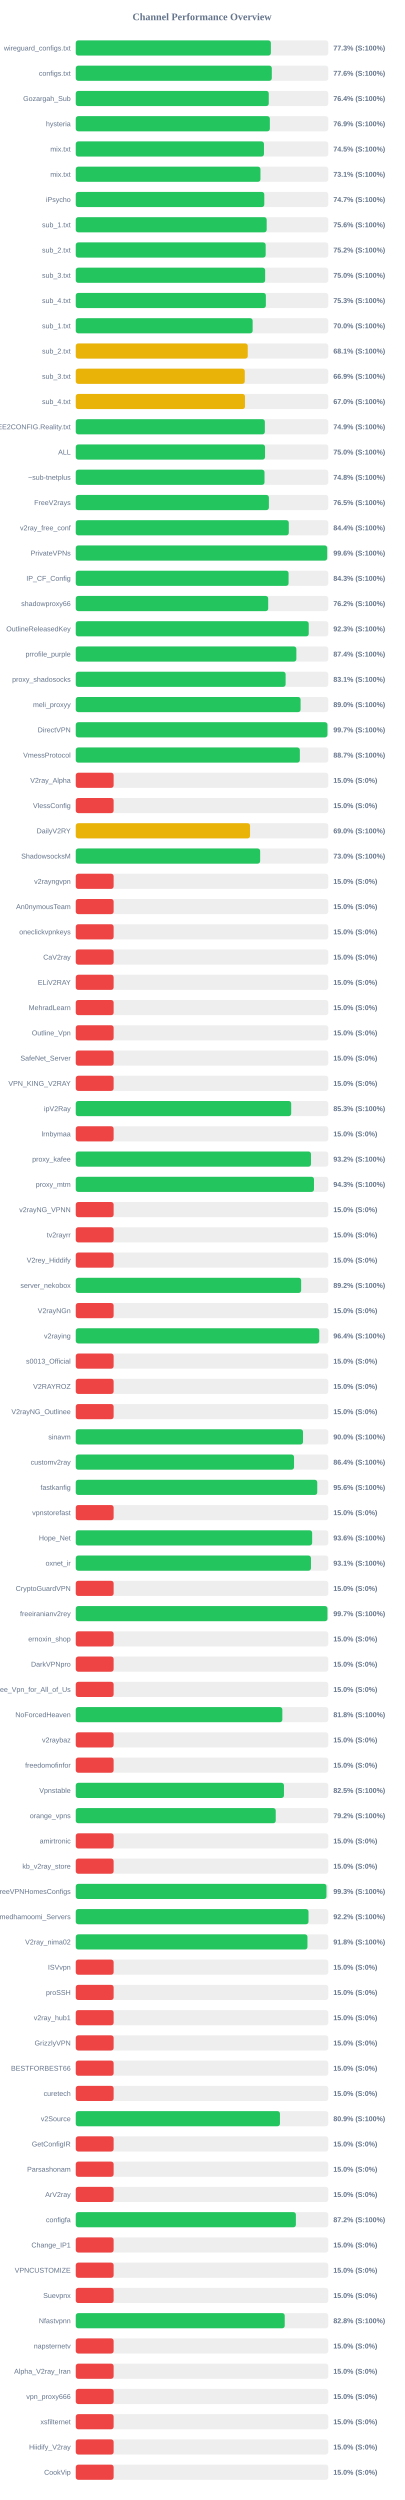
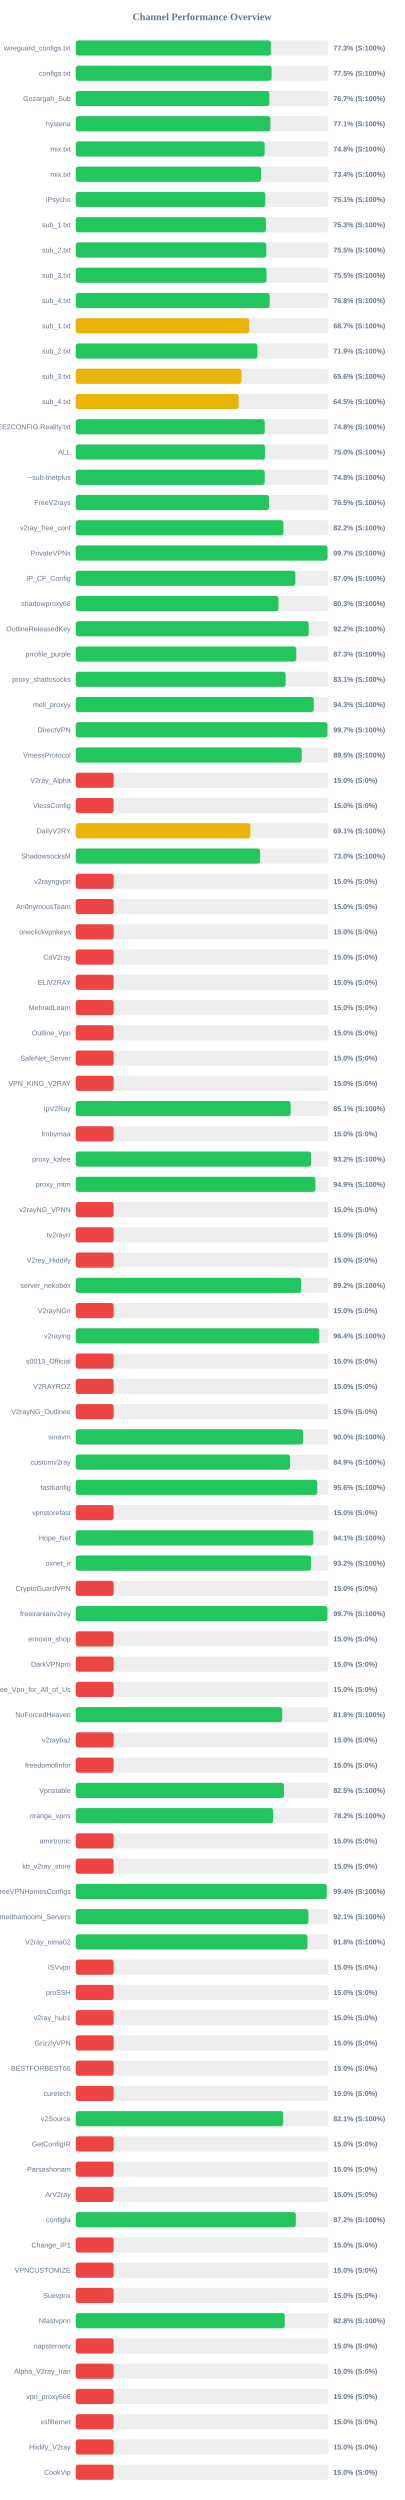
<svg xmlns="http://www.w3.org/2000/svg" width="800" height="4950" version="1.1">
  <style>
        .row { font: 14px Arial; fill: #64748b; }
        .score { font: bold 14px Arial; fill: #64748b; }
    </style>
  <text x="400" y="40" text-anchor="middle" font-size="20px" font-weight="bold" fill="#64748b">Channel Performance Overview</text>
  <rect x="150" y="80" width="500" height="30" fill="#eee" rx="5" />
-   <rect x="150" y="80" width="386.35" height="30" fill="#22c55e" rx="5" />
+   <rect x="150" y="80" width="386.3" height="30" fill="#22c55e" rx="5" />
  <text x="140" y="100" text-anchor="end" class="row">wireguard_configs.txt</text>
  <text x="660" y="100" text-anchor="start" class="score">77.3% (S:100%)</text>
  <rect x="150" y="130" width="500" height="30" fill="#eee" rx="5" />
-   <rect x="150" y="130" width="388.15" height="30" fill="#22c55e" rx="5" />
+   <rect x="150" y="130" width="387.75" height="30" fill="#22c55e" rx="5" />
  <text x="140" y="150" text-anchor="end" class="row">configs.txt</text>
-   <text x="660" y="150" text-anchor="start" class="score">77.6% (S:100%)</text>
+   <text x="660" y="150" text-anchor="start" class="score">77.5% (S:100%)</text>
  <rect x="150" y="180" width="500" height="30" fill="#eee" rx="5" />
-   <rect x="150" y="180" width="382.15" height="30" fill="#22c55e" rx="5" />
+   <rect x="150" y="180" width="383.3" height="30" fill="#22c55e" rx="5" />
  <text x="140" y="200" text-anchor="end" class="row">Gozargah_Sub</text>
-   <text x="660" y="200" text-anchor="start" class="score">76.4% (S:100%)</text>
+   <text x="660" y="200" text-anchor="start" class="score">76.7% (S:100%)</text>
  <rect x="150" y="230" width="500" height="30" fill="#eee" rx="5" />
-   <rect x="150" y="230" width="384.3" height="30" fill="#22c55e" rx="5" />
+   <rect x="150" y="230" width="385.4" height="30" fill="#22c55e" rx="5" />
  <text x="140" y="250" text-anchor="end" class="row">hysteria</text>
-   <text x="660" y="250" text-anchor="start" class="score">76.9% (S:100%)</text>
+   <text x="660" y="250" text-anchor="start" class="score">77.1% (S:100%)</text>
  <rect x="150" y="280" width="500" height="30" fill="#eee" rx="5" />
-   <rect x="150" y="280" width="372.65" height="30" fill="#22c55e" rx="5" />
+   <rect x="150" y="280" width="374.0" height="30" fill="#22c55e" rx="5" />
  <text x="140" y="300" text-anchor="end" class="row">mix.txt</text>
-   <text x="660" y="300" text-anchor="start" class="score">74.5% (S:100%)</text>
+   <text x="660" y="300" text-anchor="start" class="score">74.8% (S:100%)</text>
  <rect x="150" y="330" width="500" height="30" fill="#eee" rx="5" />
-   <rect x="150" y="330" width="365.7" height="30" fill="#22c55e" rx="5" />
+   <rect x="150" y="330" width="366.95" height="30" fill="#22c55e" rx="5" />
  <text x="140" y="350" text-anchor="end" class="row">mix.txt</text>
-   <text x="660" y="350" text-anchor="start" class="score">73.1% (S:100%)</text>
+   <text x="660" y="350" text-anchor="start" class="score">73.4% (S:100%)</text>
  <rect x="150" y="380" width="500" height="30" fill="#eee" rx="5" />
-   <rect x="150" y="380" width="373.3" height="30" fill="#22c55e" rx="5" />
+   <rect x="150" y="380" width="375.3" height="30" fill="#22c55e" rx="5" />
  <text x="140" y="400" text-anchor="end" class="row">iPsycho</text>
-   <text x="660" y="400" text-anchor="start" class="score">74.7% (S:100%)</text>
+   <text x="660" y="400" text-anchor="start" class="score">75.1% (S:100%)</text>
  <rect x="150" y="430" width="500" height="30" fill="#eee" rx="5" />
-   <rect x="150" y="430" width="378.05" height="30" fill="#22c55e" rx="5" />
+   <rect x="150" y="430" width="376.5" height="30" fill="#22c55e" rx="5" />
  <text x="140" y="450" text-anchor="end" class="row">sub_1.txt</text>
-   <text x="660" y="450" text-anchor="start" class="score">75.6% (S:100%)</text>
+   <text x="660" y="450" text-anchor="start" class="score">75.3% (S:100%)</text>
  <rect x="150" y="480" width="500" height="30" fill="#eee" rx="5" />
-   <rect x="150" y="480" width="376.0" height="30" fill="#22c55e" rx="5" />
+   <rect x="150" y="480" width="377.3" height="30" fill="#22c55e" rx="5" />
  <text x="140" y="500" text-anchor="end" class="row">sub_2.txt</text>
-   <text x="660" y="500" text-anchor="start" class="score">75.2% (S:100%)</text>
+   <text x="660" y="500" text-anchor="start" class="score">75.5% (S:100%)</text>
  <rect x="150" y="530" width="500" height="30" fill="#eee" rx="5" />
-   <rect x="150" y="530" width="375.0" height="30" fill="#22c55e" rx="5" />
+   <rect x="150" y="530" width="377.7" height="30" fill="#22c55e" rx="5" />
  <text x="140" y="550" text-anchor="end" class="row">sub_3.txt</text>
-   <text x="660" y="550" text-anchor="start" class="score">75.0% (S:100%)</text>
+   <text x="660" y="550" text-anchor="start" class="score">75.5% (S:100%)</text>
  <rect x="150" y="580" width="500" height="30" fill="#eee" rx="5" />
-   <rect x="150" y="580" width="376.4" height="30" fill="#22c55e" rx="5" />
+   <rect x="150" y="580" width="384.0" height="30" fill="#22c55e" rx="5" />
  <text x="140" y="600" text-anchor="end" class="row">sub_4.txt</text>
-   <text x="660" y="600" text-anchor="start" class="score">75.3% (S:100%)</text>
+   <text x="660" y="600" text-anchor="start" class="score">76.8% (S:100%)</text>
  <rect x="150" y="630" width="500" height="30" fill="#eee" rx="5" />
-   <rect x="150" y="630" width="350.25" height="30" fill="#22c55e" rx="5" />
+   <rect x="150" y="630" width="343.5" height="30" fill="#eab308" rx="5" />
  <text x="140" y="650" text-anchor="end" class="row">sub_1.txt</text>
-   <text x="660" y="650" text-anchor="start" class="score">70.0% (S:100%)</text>
+   <text x="660" y="650" text-anchor="start" class="score">68.7% (S:100%)</text>
  <rect x="150" y="680" width="500" height="30" fill="#eee" rx="5" />
-   <rect x="150" y="680" width="340.55" height="30" fill="#eab308" rx="5" />
+   <rect x="150" y="680" width="359.65" height="30" fill="#22c55e" rx="5" />
  <text x="140" y="700" text-anchor="end" class="row">sub_2.txt</text>
-   <text x="660" y="700" text-anchor="start" class="score">68.1% (S:100%)</text>
+   <text x="660" y="700" text-anchor="start" class="score">71.9% (S:100%)</text>
  <rect x="150" y="730" width="500" height="30" fill="#eee" rx="5" />
-   <rect x="150" y="730" width="334.65" height="30" fill="#eab308" rx="5" />
+   <rect x="150" y="730" width="328.0" height="30" fill="#eab308" rx="5" />
  <text x="140" y="750" text-anchor="end" class="row">sub_3.txt</text>
-   <text x="660" y="750" text-anchor="start" class="score">66.9% (S:100%)</text>
+   <text x="660" y="750" text-anchor="start" class="score">65.6% (S:100%)</text>
  <rect x="150" y="780" width="500" height="30" fill="#eee" rx="5" />
-   <rect x="150" y="780" width="335.05" height="30" fill="#eab308" rx="5" />
+   <rect x="150" y="780" width="322.6" height="30" fill="#eab308" rx="5" />
  <text x="140" y="800" text-anchor="end" class="row">sub_4.txt</text>
-   <text x="660" y="800" text-anchor="start" class="score">67.0% (S:100%)</text>
+   <text x="660" y="800" text-anchor="start" class="score">64.5% (S:100%)</text>
  <rect x="150" y="830" width="500" height="30" fill="#eee" rx="5" />
-   <rect x="150" y="830" width="374.4" height="30" fill="#22c55e" rx="5" />
+   <rect x="150" y="830" width="374.2" height="30" fill="#22c55e" rx="5" />
  <text x="140" y="850" text-anchor="end" class="row">@FREE2CONFIG.Reality.txt</text>
-   <text x="660" y="850" text-anchor="start" class="score">74.9% (S:100%)</text>
+   <text x="660" y="850" text-anchor="start" class="score">74.8% (S:100%)</text>
  <rect x="150" y="880" width="500" height="30" fill="#eee" rx="5" />
-   <rect x="150" y="880" width="374.75" height="30" fill="#22c55e" rx="5" />
+   <rect x="150" y="880" width="374.8" height="30" fill="#22c55e" rx="5" />
  <text x="140" y="900" text-anchor="end" class="row">ALL</text>
  <text x="660" y="900" text-anchor="start" class="score">75.0% (S:100%)</text>
  <rect x="150" y="930" width="500" height="30" fill="#eee" rx="5" />
-   <rect x="150" y="930" width="373.75" height="30" fill="#22c55e" rx="5" />
+   <rect x="150" y="930" width="374.15" height="30" fill="#22c55e" rx="5" />
  <text x="140" y="950" text-anchor="end" class="row">~sub-tnetplus</text>
  <text x="660" y="950" text-anchor="start" class="score">74.8% (S:100%)</text>
  <rect x="150" y="980" width="500" height="30" fill="#eee" rx="5" />
-   <rect x="150" y="980" width="382.4" height="30" fill="#22c55e" rx="5" />
+   <rect x="150" y="980" width="382.55" height="30" fill="#22c55e" rx="5" />
  <text x="140" y="1000" text-anchor="end" class="row">FreeV2rays</text>
  <text x="660" y="1000" text-anchor="start" class="score">76.5% (S:100%)</text>
  <rect x="150" y="1030" width="500" height="30" fill="#eee" rx="5" />
-   <rect x="150" y="1030" width="421.8" height="30" fill="#22c55e" rx="5" />
+   <rect x="150" y="1030" width="411.05" height="30" fill="#22c55e" rx="5" />
  <text x="140" y="1050" text-anchor="end" class="row">v2ray_free_conf</text>
-   <text x="660" y="1050" text-anchor="start" class="score">84.4% (S:100%)</text>
+   <text x="660" y="1050" text-anchor="start" class="score">82.2% (S:100%)</text>
  <rect x="150" y="1080" width="500" height="30" fill="#eee" rx="5" />
-   <rect x="150" y="1080" width="497.85" height="30" fill="#22c55e" rx="5" />
+   <rect x="150" y="1080" width="498.45" height="30" fill="#22c55e" rx="5" />
  <text x="140" y="1100" text-anchor="end" class="row">PrivateVPNs</text>
-   <text x="660" y="1100" text-anchor="start" class="score">99.6% (S:100%)</text>
+   <text x="660" y="1100" text-anchor="start" class="score">99.7% (S:100%)</text>
  <rect x="150" y="1130" width="500" height="30" fill="#eee" rx="5" />
-   <rect x="150" y="1130" width="421.4" height="30" fill="#22c55e" rx="5" />
+   <rect x="150" y="1130" width="434.8" height="30" fill="#22c55e" rx="5" />
  <text x="140" y="1150" text-anchor="end" class="row">IP_CF_Config</text>
-   <text x="660" y="1150" text-anchor="start" class="score">84.3% (S:100%)</text>
+   <text x="660" y="1150" text-anchor="start" class="score">87.0% (S:100%)</text>
  <rect x="150" y="1180" width="500" height="30" fill="#eee" rx="5" />
-   <rect x="150" y="1180" width="381.0" height="30" fill="#22c55e" rx="5" />
+   <rect x="150" y="1180" width="401.3" height="30" fill="#22c55e" rx="5" />
  <text x="140" y="1200" text-anchor="end" class="row">shadowproxy66</text>
-   <text x="660" y="1200" text-anchor="start" class="score">76.2% (S:100%)</text>
+   <text x="660" y="1200" text-anchor="start" class="score">80.3% (S:100%)</text>
  <rect x="150" y="1230" width="500" height="30" fill="#eee" rx="5" />
-   <rect x="150" y="1230" width="461.3" height="30" fill="#22c55e" rx="5" />
+   <rect x="150" y="1230" width="461.2" height="30" fill="#22c55e" rx="5" />
  <text x="140" y="1250" text-anchor="end" class="row">OutlineReleasedKey</text>
-   <text x="660" y="1250" text-anchor="start" class="score">92.3% (S:100%)</text>
+   <text x="660" y="1250" text-anchor="start" class="score">92.2% (S:100%)</text>
  <rect x="150" y="1280" width="500" height="30" fill="#eee" rx="5" />
-   <rect x="150" y="1280" width="436.8" height="30" fill="#22c55e" rx="5" />
+   <rect x="150" y="1280" width="436.6" height="30" fill="#22c55e" rx="5" />
  <text x="140" y="1300" text-anchor="end" class="row">prrofile_purple</text>
-   <text x="660" y="1300" text-anchor="start" class="score">87.4% (S:100%)</text>
+   <text x="660" y="1300" text-anchor="start" class="score">87.3% (S:100%)</text>
  <rect x="150" y="1330" width="500" height="30" fill="#eee" rx="5" />
-   <rect x="150" y="1330" width="415.5" height="30" fill="#22c55e" rx="5" />
+   <rect x="150" y="1330" width="415.65" height="30" fill="#22c55e" rx="5" />
  <text x="140" y="1350" text-anchor="end" class="row">proxy_shadosocks</text>
  <text x="660" y="1350" text-anchor="start" class="score">83.1% (S:100%)</text>
  <rect x="150" y="1380" width="500" height="30" fill="#eee" rx="5" />
-   <rect x="150" y="1380" width="445.15" height="30" fill="#22c55e" rx="5" />
+   <rect x="150" y="1380" width="471.3" height="30" fill="#22c55e" rx="5" />
  <text x="140" y="1400" text-anchor="end" class="row">meli_proxyy</text>
-   <text x="660" y="1400" text-anchor="start" class="score">89.0% (S:100%)</text>
+   <text x="660" y="1400" text-anchor="start" class="score">94.3% (S:100%)</text>
  <rect x="150" y="1430" width="500" height="30" fill="#eee" rx="5" />
-   <rect x="150" y="1430" width="498.3" height="30" fill="#22c55e" rx="5" />
+   <rect x="150" y="1430" width="498.45" height="30" fill="#22c55e" rx="5" />
  <text x="140" y="1450" text-anchor="end" class="row">DirectVPN</text>
  <text x="660" y="1450" text-anchor="start" class="score">99.7% (S:100%)</text>
  <rect x="150" y="1480" width="500" height="30" fill="#eee" rx="5" />
-   <rect x="150" y="1480" width="443.7" height="30" fill="#22c55e" rx="5" />
+   <rect x="150" y="1480" width="447.45" height="30" fill="#22c55e" rx="5" />
  <text x="140" y="1500" text-anchor="end" class="row">VmessProtocol</text>
-   <text x="660" y="1500" text-anchor="start" class="score">88.7% (S:100%)</text>
+   <text x="660" y="1500" text-anchor="start" class="score">89.5% (S:100%)</text>
  <rect x="150" y="1530" width="500" height="30" fill="#eee" rx="5" />
  <rect x="150" y="1530" width="75.0" height="30" fill="#ef4444" rx="5" />
  <text x="140" y="1550" text-anchor="end" class="row">V2ray_Alpha</text>
  <text x="660" y="1550" text-anchor="start" class="score">15.0% (S:0%)</text>
  <rect x="150" y="1580" width="500" height="30" fill="#eee" rx="5" />
  <rect x="150" y="1580" width="75.0" height="30" fill="#ef4444" rx="5" />
  <text x="140" y="1600" text-anchor="end" class="row">VlessConfig</text>
  <text x="660" y="1600" text-anchor="start" class="score">15.0% (S:0%)</text>
  <rect x="150" y="1630" width="500" height="30" fill="#eee" rx="5" />
-   <rect x="150" y="1630" width="345.1" height="30" fill="#eab308" rx="5" />
+   <rect x="150" y="1630" width="345.65" height="30" fill="#eab308" rx="5" />
  <text x="140" y="1650" text-anchor="end" class="row">DailyV2RY</text>
-   <text x="660" y="1650" text-anchor="start" class="score">69.0% (S:100%)</text>
+   <text x="660" y="1650" text-anchor="start" class="score">69.1% (S:100%)</text>
  <rect x="150" y="1680" width="500" height="30" fill="#eee" rx="5" />
-   <rect x="150" y="1680" width="365.1" height="30" fill="#22c55e" rx="5" />
+   <rect x="150" y="1680" width="364.95" height="30" fill="#22c55e" rx="5" />
  <text x="140" y="1700" text-anchor="end" class="row">ShadowsocksM</text>
  <text x="660" y="1700" text-anchor="start" class="score">73.0% (S:100%)</text>
  <rect x="150" y="1730" width="500" height="30" fill="#eee" rx="5" />
  <rect x="150" y="1730" width="75.0" height="30" fill="#ef4444" rx="5" />
  <text x="140" y="1750" text-anchor="end" class="row">v2rayngvpn</text>
  <text x="660" y="1750" text-anchor="start" class="score">15.0% (S:0%)</text>
  <rect x="150" y="1780" width="500" height="30" fill="#eee" rx="5" />
  <rect x="150" y="1780" width="75.0" height="30" fill="#ef4444" rx="5" />
  <text x="140" y="1800" text-anchor="end" class="row">An0nymousTeam</text>
  <text x="660" y="1800" text-anchor="start" class="score">15.0% (S:0%)</text>
  <rect x="150" y="1830" width="500" height="30" fill="#eee" rx="5" />
  <rect x="150" y="1830" width="75.0" height="30" fill="#ef4444" rx="5" />
  <text x="140" y="1850" text-anchor="end" class="row">oneclickvpnkeys</text>
  <text x="660" y="1850" text-anchor="start" class="score">15.0% (S:0%)</text>
  <rect x="150" y="1880" width="500" height="30" fill="#eee" rx="5" />
  <rect x="150" y="1880" width="75.0" height="30" fill="#ef4444" rx="5" />
  <text x="140" y="1900" text-anchor="end" class="row">CaV2ray</text>
  <text x="660" y="1900" text-anchor="start" class="score">15.0% (S:0%)</text>
  <rect x="150" y="1930" width="500" height="30" fill="#eee" rx="5" />
  <rect x="150" y="1930" width="75.0" height="30" fill="#ef4444" rx="5" />
  <text x="140" y="1950" text-anchor="end" class="row">ELiV2RAY</text>
  <text x="660" y="1950" text-anchor="start" class="score">15.0% (S:0%)</text>
  <rect x="150" y="1980" width="500" height="30" fill="#eee" rx="5" />
  <rect x="150" y="1980" width="75.0" height="30" fill="#ef4444" rx="5" />
  <text x="140" y="2000" text-anchor="end" class="row">MehradLearn</text>
  <text x="660" y="2000" text-anchor="start" class="score">15.0% (S:0%)</text>
  <rect x="150" y="2030" width="500" height="30" fill="#eee" rx="5" />
  <rect x="150" y="2030" width="75.0" height="30" fill="#ef4444" rx="5" />
  <text x="140" y="2050" text-anchor="end" class="row">Outline_Vpn</text>
  <text x="660" y="2050" text-anchor="start" class="score">15.0% (S:0%)</text>
  <rect x="150" y="2080" width="500" height="30" fill="#eee" rx="5" />
  <rect x="150" y="2080" width="75.0" height="30" fill="#ef4444" rx="5" />
  <text x="140" y="2100" text-anchor="end" class="row">SafeNet_Server</text>
  <text x="660" y="2100" text-anchor="start" class="score">15.0% (S:0%)</text>
  <rect x="150" y="2130" width="500" height="30" fill="#eee" rx="5" />
  <rect x="150" y="2130" width="75.0" height="30" fill="#ef4444" rx="5" />
  <text x="140" y="2150" text-anchor="end" class="row">VPN_KING_V2RAY</text>
  <text x="660" y="2150" text-anchor="start" class="score">15.0% (S:0%)</text>
  <rect x="150" y="2180" width="500" height="30" fill="#eee" rx="5" />
-   <rect x="150" y="2180" width="426.55" height="30" fill="#22c55e" rx="5" />
+   <rect x="150" y="2180" width="425.5" height="30" fill="#22c55e" rx="5" />
  <text x="140" y="2200" text-anchor="end" class="row">ipV2Ray</text>
-   <text x="660" y="2200" text-anchor="start" class="score">85.3% (S:100%)</text>
+   <text x="660" y="2200" text-anchor="start" class="score">85.1% (S:100%)</text>
  <rect x="150" y="2230" width="500" height="30" fill="#eee" rx="5" />
  <rect x="150" y="2230" width="75.0" height="30" fill="#ef4444" rx="5" />
  <text x="140" y="2250" text-anchor="end" class="row">lrnbymaa</text>
  <text x="660" y="2250" text-anchor="start" class="score">15.0% (S:0%)</text>
  <rect x="150" y="2280" width="500" height="30" fill="#eee" rx="5" />
-   <rect x="150" y="2280" width="465.75" height="30" fill="#22c55e" rx="5" />
+   <rect x="150" y="2280" width="465.85" height="30" fill="#22c55e" rx="5" />
  <text x="140" y="2300" text-anchor="end" class="row">proxy_kafee</text>
  <text x="660" y="2300" text-anchor="start" class="score">93.2% (S:100%)</text>
  <rect x="150" y="2330" width="500" height="30" fill="#eee" rx="5" />
-   <rect x="150" y="2330" width="471.7" height="30" fill="#22c55e" rx="5" />
+   <rect x="150" y="2330" width="474.5" height="30" fill="#22c55e" rx="5" />
  <text x="140" y="2350" text-anchor="end" class="row">proxy_mtm</text>
-   <text x="660" y="2350" text-anchor="start" class="score">94.3% (S:100%)</text>
+   <text x="660" y="2350" text-anchor="start" class="score">94.9% (S:100%)</text>
  <rect x="150" y="2380" width="500" height="30" fill="#eee" rx="5" />
  <rect x="150" y="2380" width="75.0" height="30" fill="#ef4444" rx="5" />
  <text x="140" y="2400" text-anchor="end" class="row">v2rayNG_VPNN</text>
  <text x="660" y="2400" text-anchor="start" class="score">15.0% (S:0%)</text>
  <rect x="150" y="2430" width="500" height="30" fill="#eee" rx="5" />
  <rect x="150" y="2430" width="75.0" height="30" fill="#ef4444" rx="5" />
  <text x="140" y="2450" text-anchor="end" class="row">tv2rayrr</text>
  <text x="660" y="2450" text-anchor="start" class="score">15.0% (S:0%)</text>
  <rect x="150" y="2480" width="500" height="30" fill="#eee" rx="5" />
  <rect x="150" y="2480" width="75.0" height="30" fill="#ef4444" rx="5" />
  <text x="140" y="2500" text-anchor="end" class="row">V2rey_Hiddify</text>
  <text x="660" y="2500" text-anchor="start" class="score">15.0% (S:0%)</text>
  <rect x="150" y="2530" width="500" height="30" fill="#eee" rx="5" />
  <rect x="150" y="2530" width="446.25" height="30" fill="#22c55e" rx="5" />
  <text x="140" y="2550" text-anchor="end" class="row">server_nekobox</text>
  <text x="660" y="2550" text-anchor="start" class="score">89.2% (S:100%)</text>
  <rect x="150" y="2580" width="500" height="30" fill="#eee" rx="5" />
  <rect x="150" y="2580" width="75.0" height="30" fill="#ef4444" rx="5" />
  <text x="140" y="2600" text-anchor="end" class="row">V2rayNGn</text>
  <text x="660" y="2600" text-anchor="start" class="score">15.0% (S:0%)</text>
  <rect x="150" y="2630" width="500" height="30" fill="#eee" rx="5" />
  <rect x="150" y="2630" width="482.15" height="30" fill="#22c55e" rx="5" />
  <text x="140" y="2650" text-anchor="end" class="row">v2raying</text>
  <text x="660" y="2650" text-anchor="start" class="score">96.4% (S:100%)</text>
  <rect x="150" y="2680" width="500" height="30" fill="#eee" rx="5" />
  <rect x="150" y="2680" width="75.0" height="30" fill="#ef4444" rx="5" />
  <text x="140" y="2700" text-anchor="end" class="row">s0013_Official</text>
  <text x="660" y="2700" text-anchor="start" class="score">15.0% (S:0%)</text>
  <rect x="150" y="2730" width="500" height="30" fill="#eee" rx="5" />
  <rect x="150" y="2730" width="75.0" height="30" fill="#ef4444" rx="5" />
  <text x="140" y="2750" text-anchor="end" class="row">V2RAYROZ</text>
  <text x="660" y="2750" text-anchor="start" class="score">15.0% (S:0%)</text>
  <rect x="150" y="2780" width="500" height="30" fill="#eee" rx="5" />
  <rect x="150" y="2780" width="75.0" height="30" fill="#ef4444" rx="5" />
  <text x="140" y="2800" text-anchor="end" class="row">V2rayNG_Outlinee</text>
  <text x="660" y="2800" text-anchor="start" class="score">15.0% (S:0%)</text>
  <rect x="150" y="2830" width="500" height="30" fill="#eee" rx="5" />
-   <rect x="150" y="2830" width="449.95" height="30" fill="#22c55e" rx="5" />
+   <rect x="150" y="2830" width="450.0" height="30" fill="#22c55e" rx="5" />
  <text x="140" y="2850" text-anchor="end" class="row">sinavm</text>
  <text x="660" y="2850" text-anchor="start" class="score">90.0% (S:100%)</text>
  <rect x="150" y="2880" width="500" height="30" fill="#eee" rx="5" />
-   <rect x="150" y="2880" width="432.2" height="30" fill="#22c55e" rx="5" />
+   <rect x="150" y="2880" width="424.3" height="30" fill="#22c55e" rx="5" />
  <text x="140" y="2900" text-anchor="end" class="row">customv2ray</text>
-   <text x="660" y="2900" text-anchor="start" class="score">86.4% (S:100%)</text>
+   <text x="660" y="2900" text-anchor="start" class="score">84.9% (S:100%)</text>
  <rect x="150" y="2930" width="500" height="30" fill="#eee" rx="5" />
  <rect x="150" y="2930" width="478.15" height="30" fill="#22c55e" rx="5" />
  <text x="140" y="2950" text-anchor="end" class="row">fastkanfig</text>
  <text x="660" y="2950" text-anchor="start" class="score">95.6% (S:100%)</text>
  <rect x="150" y="2980" width="500" height="30" fill="#eee" rx="5" />
  <rect x="150" y="2980" width="75.0" height="30" fill="#ef4444" rx="5" />
  <text x="140" y="3000" text-anchor="end" class="row">vpnstorefast</text>
  <text x="660" y="3000" text-anchor="start" class="score">15.0% (S:0%)</text>
  <rect x="150" y="3030" width="500" height="30" fill="#eee" rx="5" />
-   <rect x="150" y="3030" width="468.05" height="30" fill="#22c55e" rx="5" />
+   <rect x="150" y="3030" width="470.35" height="30" fill="#22c55e" rx="5" />
  <text x="140" y="3050" text-anchor="end" class="row">Hope_Net</text>
-   <text x="660" y="3050" text-anchor="start" class="score">93.6% (S:100%)</text>
+   <text x="660" y="3050" text-anchor="start" class="score">94.1% (S:100%)</text>
  <rect x="150" y="3080" width="500" height="30" fill="#eee" rx="5" />
-   <rect x="150" y="3080" width="465.7" height="30" fill="#22c55e" rx="5" />
+   <rect x="150" y="3080" width="465.8" height="30" fill="#22c55e" rx="5" />
  <text x="140" y="3100" text-anchor="end" class="row">oxnet_ir</text>
-   <text x="660" y="3100" text-anchor="start" class="score">93.1% (S:100%)</text>
+   <text x="660" y="3100" text-anchor="start" class="score">93.2% (S:100%)</text>
  <rect x="150" y="3130" width="500" height="30" fill="#eee" rx="5" />
  <rect x="150" y="3130" width="75.0" height="30" fill="#ef4444" rx="5" />
  <text x="140" y="3150" text-anchor="end" class="row">CryptoGuardVPN</text>
  <text x="660" y="3150" text-anchor="start" class="score">15.0% (S:0%)</text>
  <rect x="150" y="3180" width="500" height="30" fill="#eee" rx="5" />
  <rect x="150" y="3180" width="498.35" height="30" fill="#22c55e" rx="5" />
  <text x="140" y="3200" text-anchor="end" class="row">freeiranianv2rey</text>
  <text x="660" y="3200" text-anchor="start" class="score">99.7% (S:100%)</text>
  <rect x="150" y="3230" width="500" height="30" fill="#eee" rx="5" />
  <rect x="150" y="3230" width="75.0" height="30" fill="#ef4444" rx="5" />
  <text x="140" y="3250" text-anchor="end" class="row">ernoxin_shop</text>
  <text x="660" y="3250" text-anchor="start" class="score">15.0% (S:0%)</text>
  <rect x="150" y="3280" width="500" height="30" fill="#eee" rx="5" />
  <rect x="150" y="3280" width="75.0" height="30" fill="#ef4444" rx="5" />
  <text x="140" y="3300" text-anchor="end" class="row">DarkVPNpro</text>
  <text x="660" y="3300" text-anchor="start" class="score">15.0% (S:0%)</text>
  <rect x="150" y="3330" width="500" height="30" fill="#eee" rx="5" />
  <rect x="150" y="3330" width="75.0" height="30" fill="#ef4444" rx="5" />
  <text x="140" y="3350" text-anchor="end" class="row">Free_Vpn_for_All_of_Us</text>
  <text x="660" y="3350" text-anchor="start" class="score">15.0% (S:0%)</text>
  <rect x="150" y="3380" width="500" height="30" fill="#eee" rx="5" />
-   <rect x="150" y="3380" width="409.05" height="30" fill="#22c55e" rx="5" />
+   <rect x="150" y="3380" width="408.8" height="30" fill="#22c55e" rx="5" />
  <text x="140" y="3400" text-anchor="end" class="row">NoForcedHeaven</text>
  <text x="660" y="3400" text-anchor="start" class="score">81.8% (S:100%)</text>
  <rect x="150" y="3430" width="500" height="30" fill="#eee" rx="5" />
  <rect x="150" y="3430" width="75.0" height="30" fill="#ef4444" rx="5" />
  <text x="140" y="3450" text-anchor="end" class="row">v2raybaz</text>
  <text x="660" y="3450" text-anchor="start" class="score">15.0% (S:0%)</text>
  <rect x="150" y="3480" width="500" height="30" fill="#eee" rx="5" />
  <rect x="150" y="3480" width="75.0" height="30" fill="#ef4444" rx="5" />
  <text x="140" y="3500" text-anchor="end" class="row">freedomofinfor</text>
  <text x="660" y="3500" text-anchor="start" class="score">15.0% (S:0%)</text>
  <rect x="150" y="3530" width="500" height="30" fill="#eee" rx="5" />
  <rect x="150" y="3530" width="412.25" height="30" fill="#22c55e" rx="5" />
  <text x="140" y="3550" text-anchor="end" class="row">Vpnstable</text>
  <text x="660" y="3550" text-anchor="start" class="score">82.5% (S:100%)</text>
  <rect x="150" y="3580" width="500" height="30" fill="#eee" rx="5" />
-   <rect x="150" y="3580" width="395.95" height="30" fill="#22c55e" rx="5" />
+   <rect x="150" y="3580" width="390.9" height="30" fill="#22c55e" rx="5" />
  <text x="140" y="3600" text-anchor="end" class="row">orange_vpns</text>
-   <text x="660" y="3600" text-anchor="start" class="score">79.2% (S:100%)</text>
+   <text x="660" y="3600" text-anchor="start" class="score">78.2% (S:100%)</text>
  <rect x="150" y="3630" width="500" height="30" fill="#eee" rx="5" />
  <rect x="150" y="3630" width="75.0" height="30" fill="#ef4444" rx="5" />
  <text x="140" y="3650" text-anchor="end" class="row">amirtronic</text>
  <text x="660" y="3650" text-anchor="start" class="score">15.0% (S:0%)</text>
  <rect x="150" y="3680" width="500" height="30" fill="#eee" rx="5" />
  <rect x="150" y="3680" width="75.0" height="30" fill="#ef4444" rx="5" />
  <text x="140" y="3700" text-anchor="end" class="row">kb_v2ray_store</text>
  <text x="660" y="3700" text-anchor="start" class="score">15.0% (S:0%)</text>
  <rect x="150" y="3730" width="500" height="30" fill="#eee" rx="5" />
-   <rect x="150" y="3730" width="496.4" height="30" fill="#22c55e" rx="5" />
+   <rect x="150" y="3730" width="497.0" height="30" fill="#22c55e" rx="5" />
  <text x="140" y="3750" text-anchor="end" class="row">FreeVPNHomesConfigs</text>
-   <text x="660" y="3750" text-anchor="start" class="score">99.3% (S:100%)</text>
+   <text x="660" y="3750" text-anchor="start" class="score">99.4% (S:100%)</text>
  <rect x="150" y="3780" width="500" height="30" fill="#eee" rx="5" />
-   <rect x="150" y="3780" width="460.85" height="30" fill="#22c55e" rx="5" />
+   <rect x="150" y="3780" width="460.6" height="30" fill="#22c55e" rx="5" />
  <text x="140" y="3800" text-anchor="end" class="row">Ahmedhamoomi_Servers</text>
-   <text x="660" y="3800" text-anchor="start" class="score">92.2% (S:100%)</text>
+   <text x="660" y="3800" text-anchor="start" class="score">92.1% (S:100%)</text>
  <rect x="150" y="3830" width="500" height="30" fill="#eee" rx="5" />
-   <rect x="150" y="3830" width="458.75" height="30" fill="#22c55e" rx="5" />
+   <rect x="150" y="3830" width="458.8" height="30" fill="#22c55e" rx="5" />
  <text x="140" y="3850" text-anchor="end" class="row">V2ray_nima02</text>
  <text x="660" y="3850" text-anchor="start" class="score">91.8% (S:100%)</text>
  <rect x="150" y="3880" width="500" height="30" fill="#eee" rx="5" />
  <rect x="150" y="3880" width="75.0" height="30" fill="#ef4444" rx="5" />
  <text x="140" y="3900" text-anchor="end" class="row">ISVvpn</text>
  <text x="660" y="3900" text-anchor="start" class="score">15.0% (S:0%)</text>
  <rect x="150" y="3930" width="500" height="30" fill="#eee" rx="5" />
  <rect x="150" y="3930" width="75.0" height="30" fill="#ef4444" rx="5" />
  <text x="140" y="3950" text-anchor="end" class="row">proSSH</text>
  <text x="660" y="3950" text-anchor="start" class="score">15.0% (S:0%)</text>
  <rect x="150" y="3980" width="500" height="30" fill="#eee" rx="5" />
  <rect x="150" y="3980" width="75.0" height="30" fill="#ef4444" rx="5" />
  <text x="140" y="4000" text-anchor="end" class="row">v2ray_hub1</text>
  <text x="660" y="4000" text-anchor="start" class="score">15.0% (S:0%)</text>
  <rect x="150" y="4030" width="500" height="30" fill="#eee" rx="5" />
  <rect x="150" y="4030" width="75.0" height="30" fill="#ef4444" rx="5" />
  <text x="140" y="4050" text-anchor="end" class="row">GrizzlyVPN</text>
  <text x="660" y="4050" text-anchor="start" class="score">15.0% (S:0%)</text>
  <rect x="150" y="4080" width="500" height="30" fill="#eee" rx="5" />
  <rect x="150" y="4080" width="75.0" height="30" fill="#ef4444" rx="5" />
  <text x="140" y="4100" text-anchor="end" class="row">BESTFORBEST66</text>
  <text x="660" y="4100" text-anchor="start" class="score">15.0% (S:0%)</text>
  <rect x="150" y="4130" width="500" height="30" fill="#eee" rx="5" />
  <rect x="150" y="4130" width="75.0" height="30" fill="#ef4444" rx="5" />
  <text x="140" y="4150" text-anchor="end" class="row">curetech</text>
  <text x="660" y="4150" text-anchor="start" class="score">15.0% (S:0%)</text>
  <rect x="150" y="4180" width="500" height="30" fill="#eee" rx="5" />
-   <rect x="150" y="4180" width="404.3" height="30" fill="#22c55e" rx="5" />
+   <rect x="150" y="4180" width="410.7" height="30" fill="#22c55e" rx="5" />
  <text x="140" y="4200" text-anchor="end" class="row">v2Source</text>
-   <text x="660" y="4200" text-anchor="start" class="score">80.9% (S:100%)</text>
+   <text x="660" y="4200" text-anchor="start" class="score">82.1% (S:100%)</text>
  <rect x="150" y="4230" width="500" height="30" fill="#eee" rx="5" />
  <rect x="150" y="4230" width="75.0" height="30" fill="#ef4444" rx="5" />
  <text x="140" y="4250" text-anchor="end" class="row">GetConfigIR</text>
  <text x="660" y="4250" text-anchor="start" class="score">15.0% (S:0%)</text>
  <rect x="150" y="4280" width="500" height="30" fill="#eee" rx="5" />
  <rect x="150" y="4280" width="75.0" height="30" fill="#ef4444" rx="5" />
  <text x="140" y="4300" text-anchor="end" class="row">Parsashonam</text>
  <text x="660" y="4300" text-anchor="start" class="score">15.0% (S:0%)</text>
  <rect x="150" y="4330" width="500" height="30" fill="#eee" rx="5" />
  <rect x="150" y="4330" width="75.0" height="30" fill="#ef4444" rx="5" />
  <text x="140" y="4350" text-anchor="end" class="row">ArV2ray</text>
  <text x="660" y="4350" text-anchor="start" class="score">15.0% (S:0%)</text>
  <rect x="150" y="4380" width="500" height="30" fill="#eee" rx="5" />
-   <rect x="150" y="4380" width="435.85" height="30" fill="#22c55e" rx="5" />
+   <rect x="150" y="4380" width="435.8" height="30" fill="#22c55e" rx="5" />
  <text x="140" y="4400" text-anchor="end" class="row">configfa</text>
  <text x="660" y="4400" text-anchor="start" class="score">87.2% (S:100%)</text>
  <rect x="150" y="4430" width="500" height="30" fill="#eee" rx="5" />
  <rect x="150" y="4430" width="75.0" height="30" fill="#ef4444" rx="5" />
  <text x="140" y="4450" text-anchor="end" class="row">Change_IP1</text>
  <text x="660" y="4450" text-anchor="start" class="score">15.0% (S:0%)</text>
  <rect x="150" y="4480" width="500" height="30" fill="#eee" rx="5" />
  <rect x="150" y="4480" width="75.0" height="30" fill="#ef4444" rx="5" />
  <text x="140" y="4500" text-anchor="end" class="row">VPNCUSTOMIZE</text>
  <text x="660" y="4500" text-anchor="start" class="score">15.0% (S:0%)</text>
  <rect x="150" y="4530" width="500" height="30" fill="#eee" rx="5" />
  <rect x="150" y="4530" width="75.0" height="30" fill="#ef4444" rx="5" />
  <text x="140" y="4550" text-anchor="end" class="row">Suevpnx</text>
  <text x="660" y="4550" text-anchor="start" class="score">15.0% (S:0%)</text>
  <rect x="150" y="4580" width="500" height="30" fill="#eee" rx="5" />
-   <rect x="150" y="4580" width="413.75" height="30" fill="#22c55e" rx="5" />
+   <rect x="150" y="4580" width="413.9" height="30" fill="#22c55e" rx="5" />
  <text x="140" y="4600" text-anchor="end" class="row">Nfastvpnn</text>
  <text x="660" y="4600" text-anchor="start" class="score">82.8% (S:100%)</text>
  <rect x="150" y="4630" width="500" height="30" fill="#eee" rx="5" />
  <rect x="150" y="4630" width="75.0" height="30" fill="#ef4444" rx="5" />
  <text x="140" y="4650" text-anchor="end" class="row">napsternetv</text>
  <text x="660" y="4650" text-anchor="start" class="score">15.0% (S:0%)</text>
  <rect x="150" y="4680" width="500" height="30" fill="#eee" rx="5" />
  <rect x="150" y="4680" width="75.0" height="30" fill="#ef4444" rx="5" />
  <text x="140" y="4700" text-anchor="end" class="row">Alpha_V2ray_Iran</text>
  <text x="660" y="4700" text-anchor="start" class="score">15.0% (S:0%)</text>
  <rect x="150" y="4730" width="500" height="30" fill="#eee" rx="5" />
  <rect x="150" y="4730" width="75.0" height="30" fill="#ef4444" rx="5" />
  <text x="140" y="4750" text-anchor="end" class="row">vpn_proxy666</text>
  <text x="660" y="4750" text-anchor="start" class="score">15.0% (S:0%)</text>
  <rect x="150" y="4780" width="500" height="30" fill="#eee" rx="5" />
  <rect x="150" y="4780" width="75.0" height="30" fill="#ef4444" rx="5" />
  <text x="140" y="4800" text-anchor="end" class="row">xsfilternet</text>
  <text x="660" y="4800" text-anchor="start" class="score">15.0% (S:0%)</text>
  <rect x="150" y="4830" width="500" height="30" fill="#eee" rx="5" />
  <rect x="150" y="4830" width="75.0" height="30" fill="#ef4444" rx="5" />
  <text x="140" y="4850" text-anchor="end" class="row">Hiidify_V2ray</text>
  <text x="660" y="4850" text-anchor="start" class="score">15.0% (S:0%)</text>
  <rect x="150" y="4880" width="500" height="30" fill="#eee" rx="5" />
  <rect x="150" y="4880" width="75.0" height="30" fill="#ef4444" rx="5" />
  <text x="140" y="4900" text-anchor="end" class="row">CookVip</text>
  <text x="660" y="4900" text-anchor="start" class="score">15.0% (S:0%)</text>
</svg>
